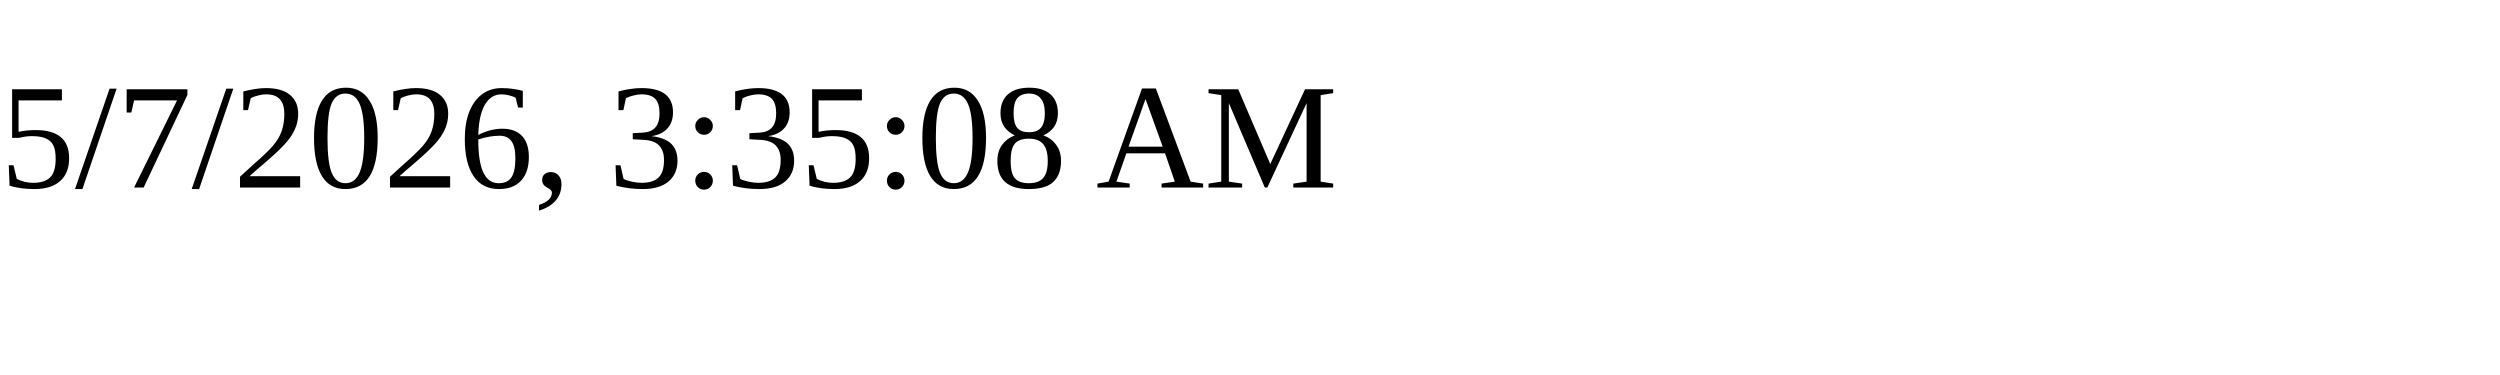
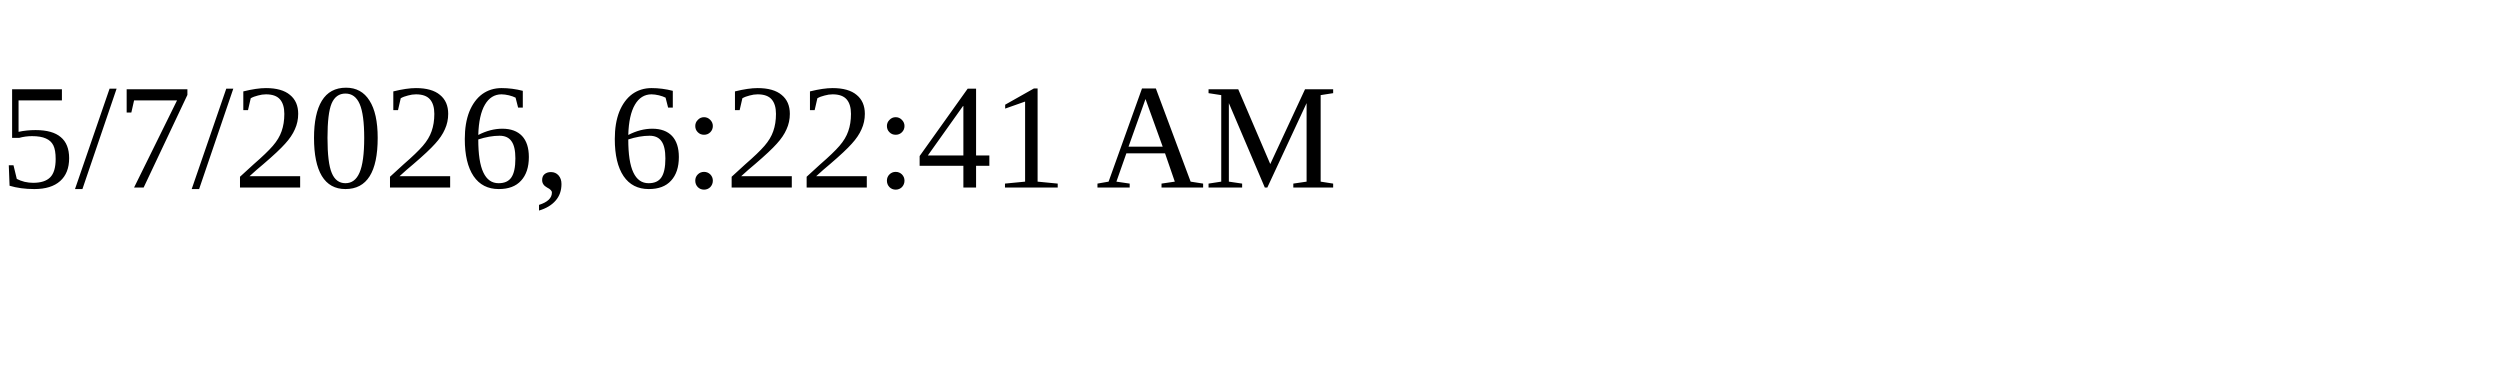
<svg xmlns="http://www.w3.org/2000/svg" height="30" width="200">
-   <text x="0" y="15">5/7/2026, 3:35:08 AM</text>
+   <text x="0" y="15">5/7/2026, 6:22:41 AM</text>
</svg>
